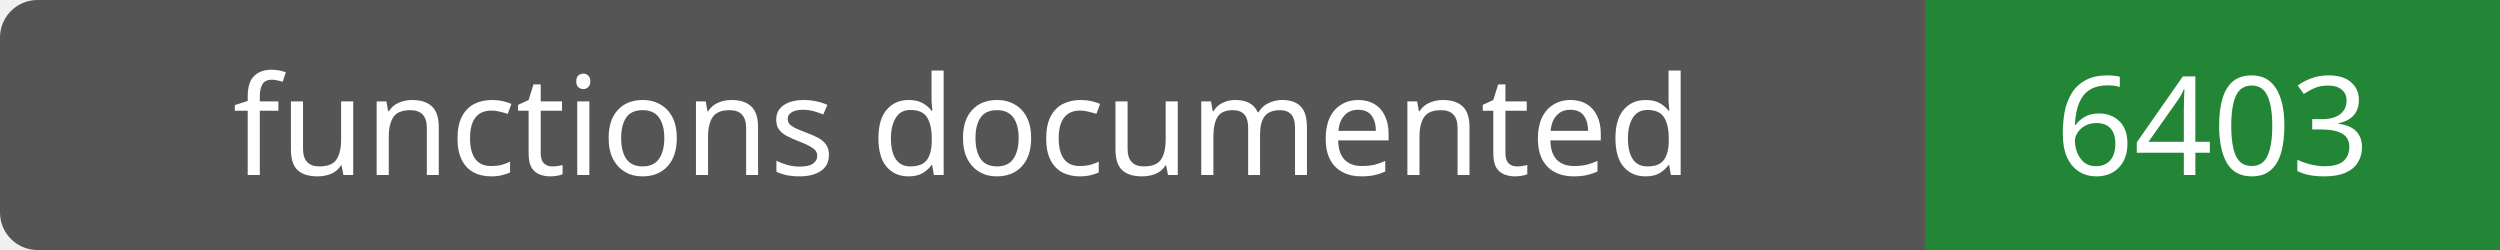
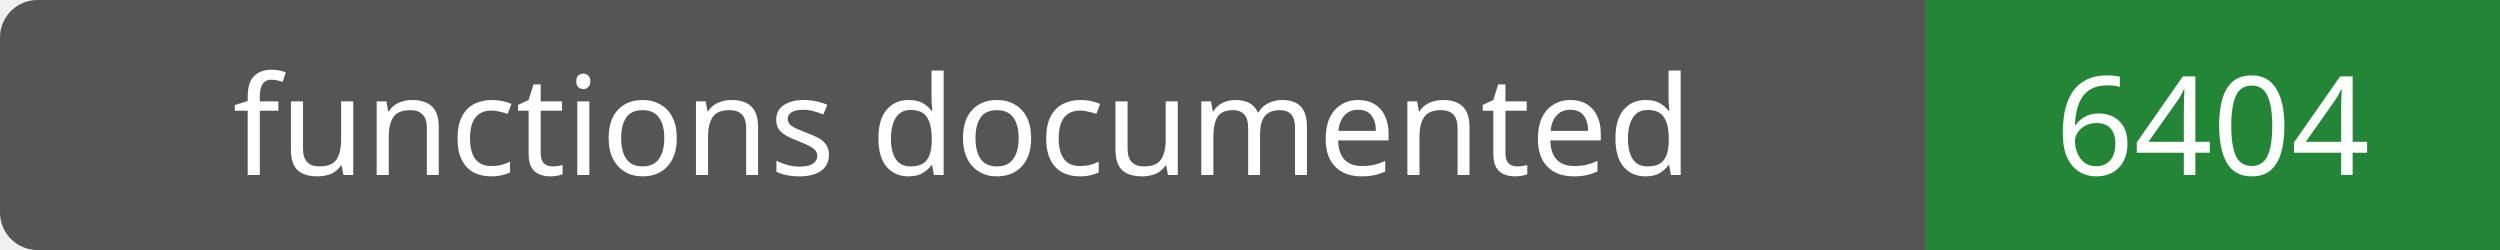
- <svg xmlns="http://www.w3.org/2000/svg" width="200" height="20" role="img" aria-label="functions documented: 6403">
+ <svg xmlns="http://www.w3.org/2000/svg" width="200" height="20" role="img" aria-label="functions documented: 6404">
  <rect width="200" height="20" rx="3" fill="#555" />
  <path fill="#238636" d="M154 0h46v20H154z" />
  <g fill="#fff" text-anchor="middle" font-family="Verdana,sans-serif" font-size="11">
    <text x="77.0" y="14">functions documented</text>
-     <text x="177.0" y="14">6403</text>
+     <text x="177.0" y="14">6404</text>
  </g>
</svg>
